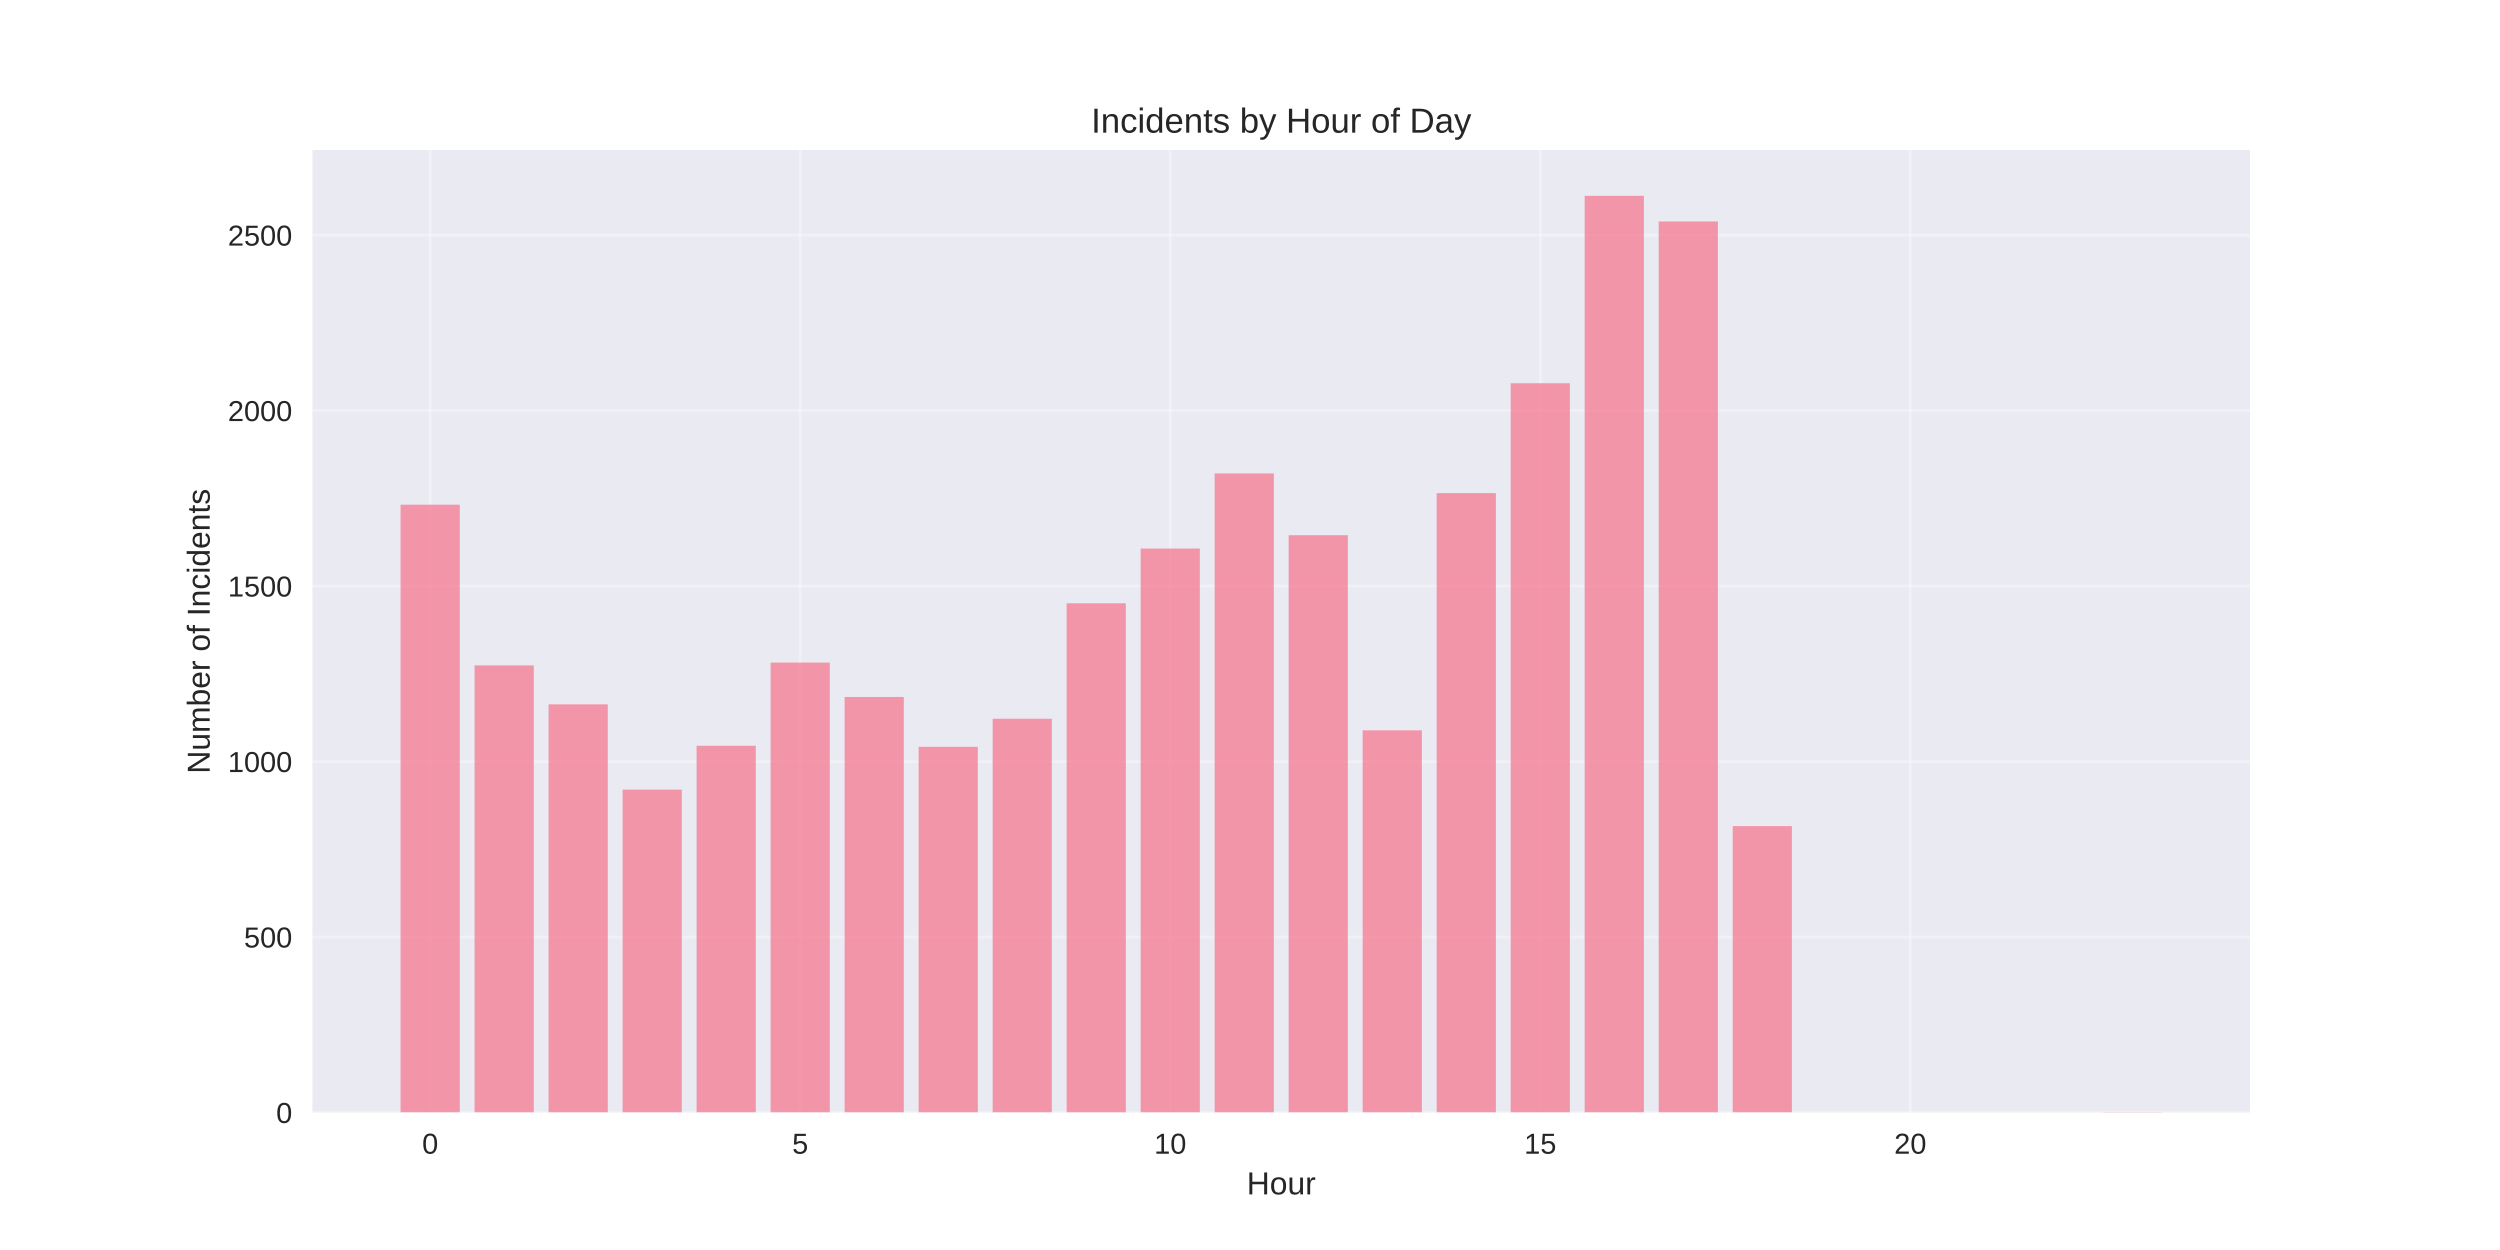
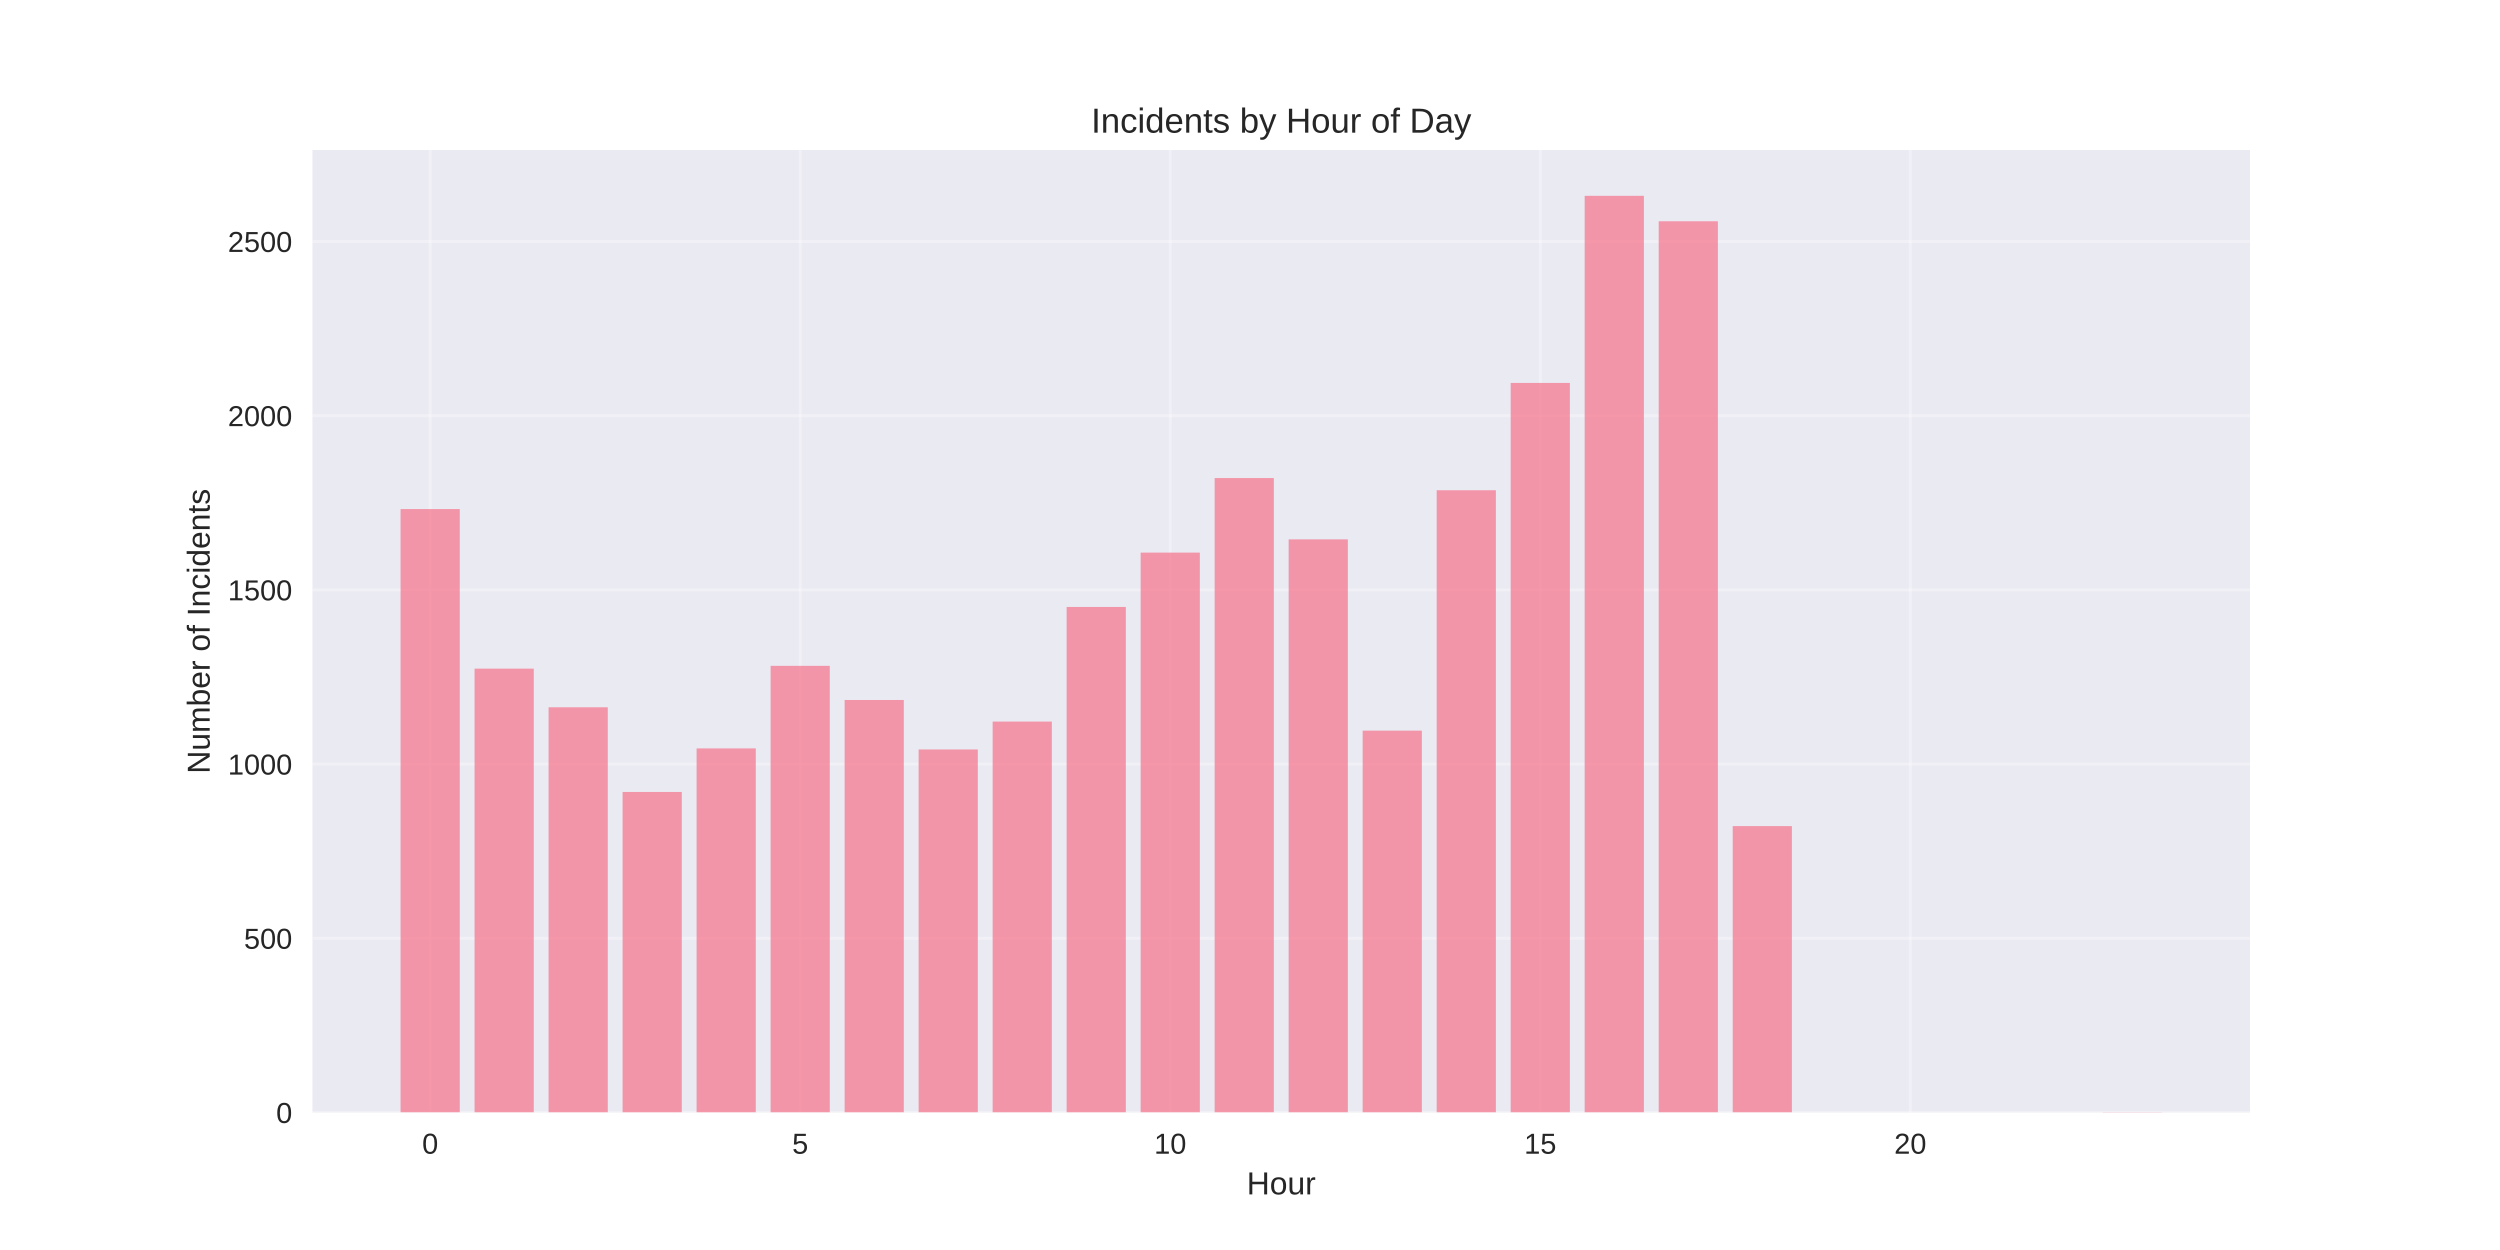
<svg xmlns="http://www.w3.org/2000/svg" width="864pt" height="432pt" viewBox="0 0 864 432" version="1.1">
  <defs>
    <style type="text/css">*{stroke-linejoin: round; stroke-linecap: butt}</style>
  </defs>
  <g id="figure_1">
    <g id="patch_1">
      <path d="M 0 432  L 864 432  L 864 0  L 0 0  z " style="fill: #ffffff" />
    </g>
    <g id="axes_1">
      <g id="patch_2">
        <path d="M 108 384.48  L 777.6 384.48  L 777.6 51.84  L 108 51.84  z " style="fill: #eaeaf2" />
      </g>
      <g id="matplotlib.axis_1">
        <g id="xtick_1">
          <g id="line2d_1">
-             <path d="M 148.667 384.48  L 148.667 51.84  " clip-path="url(#p94fcaf3477)" style="fill: none; stroke: #ffffff; stroke-opacity: 0.3; stroke-linecap: round" />
+             <path d="M 148.667 384.48  L 148.667 51.84  " clip-path="url(#p413001ee5c)" style="fill: none; stroke: #ffffff; stroke-opacity: 0.3; stroke-linecap: round" />
          </g>
          <g id="line2d_2" />
          <g id="text_1">
            <text style="fill: #262626; font: 10px 'Arial', 'Liberation Sans', 'DejaVu Sans', 'Bitstream Vera Sans', sans-serif; text-anchor: middle" x="148.667" y="398.727" transform="rotate(-0 148.6671 398.7269)">0</text>
          </g>
        </g>
        <g id="xtick_2">
          <g id="line2d_3">
-             <path d="M 276.551 384.48  L 276.551 51.84  " clip-path="url(#p94fcaf3477)" style="fill: none; stroke: #ffffff; stroke-opacity: 0.3; stroke-linecap: round" />
+             <path d="M 276.551 384.48  L 276.551 51.84  " clip-path="url(#p413001ee5c)" style="fill: none; stroke: #ffffff; stroke-opacity: 0.3; stroke-linecap: round" />
          </g>
          <g id="line2d_4" />
          <g id="text_2">
            <text style="fill: #262626; font: 10px 'Arial', 'Liberation Sans', 'DejaVu Sans', 'Bitstream Vera Sans', sans-serif; text-anchor: middle" x="276.551" y="398.727" transform="rotate(-0 276.551 398.7269)">5</text>
          </g>
        </g>
        <g id="xtick_3">
          <g id="line2d_5">
-             <path d="M 404.435 384.48  L 404.435 51.84  " clip-path="url(#p94fcaf3477)" style="fill: none; stroke: #ffffff; stroke-opacity: 0.3; stroke-linecap: round" />
+             <path d="M 404.435 384.48  L 404.435 51.84  " clip-path="url(#p413001ee5c)" style="fill: none; stroke: #ffffff; stroke-opacity: 0.3; stroke-linecap: round" />
          </g>
          <g id="line2d_6" />
          <g id="text_3">
            <text style="fill: #262626; font: 10px 'Arial', 'Liberation Sans', 'DejaVu Sans', 'Bitstream Vera Sans', sans-serif; text-anchor: middle" x="404.435" y="398.727" transform="rotate(-0 404.4348 398.7269)">10</text>
          </g>
        </g>
        <g id="xtick_4">
          <g id="line2d_7">
-             <path d="M 532.319 384.48  L 532.319 51.84  " clip-path="url(#p94fcaf3477)" style="fill: none; stroke: #ffffff; stroke-opacity: 0.3; stroke-linecap: round" />
+             <path d="M 532.319 384.48  L 532.319 51.84  " clip-path="url(#p413001ee5c)" style="fill: none; stroke: #ffffff; stroke-opacity: 0.3; stroke-linecap: round" />
          </g>
          <g id="line2d_8" />
          <g id="text_4">
            <text style="fill: #262626; font: 10px 'Arial', 'Liberation Sans', 'DejaVu Sans', 'Bitstream Vera Sans', sans-serif; text-anchor: middle" x="532.319" y="398.727" transform="rotate(-0 532.3187 398.7269)">15</text>
          </g>
        </g>
        <g id="xtick_5">
          <g id="line2d_9">
-             <path d="M 660.203 384.48  L 660.203 51.84  " clip-path="url(#p94fcaf3477)" style="fill: none; stroke: #ffffff; stroke-opacity: 0.3; stroke-linecap: round" />
+             <path d="M 660.203 384.48  L 660.203 51.84  " clip-path="url(#p413001ee5c)" style="fill: none; stroke: #ffffff; stroke-opacity: 0.3; stroke-linecap: round" />
          </g>
          <g id="line2d_10" />
          <g id="text_5">
            <text style="fill: #262626; font: 10px 'Arial', 'Liberation Sans', 'DejaVu Sans', 'Bitstream Vera Sans', sans-serif; text-anchor: middle" x="660.203" y="398.727" transform="rotate(-0 660.2026 398.7269)">20</text>
          </g>
        </g>
        <g id="text_6">
          <text style="fill: #262626; font: 11px 'Arial', 'Liberation Sans', 'DejaVu Sans', 'Bitstream Vera Sans', sans-serif; text-anchor: middle" x="442.8" y="412.773" transform="rotate(-0 442.8 412.7734)">Hour</text>
        </g>
      </g>
      <g id="matplotlib.axis_2">
        <g id="ytick_1">
          <g id="line2d_11">
-             <path d="M 108 384.48  L 777.6 384.48  " clip-path="url(#p94fcaf3477)" style="fill: none; stroke: #ffffff; stroke-opacity: 0.3; stroke-linecap: round" />
+             <path d="M 108 384.48  L 777.6 384.48  " clip-path="url(#p413001ee5c)" style="fill: none; stroke: #ffffff; stroke-opacity: 0.3; stroke-linecap: round" />
          </g>
          <g id="line2d_12" />
          <g id="text_7">
            <text style="fill: #262626; font: 10px 'Arial', 'Liberation Sans', 'DejaVu Sans', 'Bitstream Vera Sans', sans-serif; text-anchor: end" x="101" y="388.103" transform="rotate(-0 101 388.1034)">0</text>
          </g>
        </g>
        <g id="ytick_2">
          <g id="line2d_13">
-             <path d="M 108 323.837  L 777.6 323.837  " clip-path="url(#p94fcaf3477)" style="fill: none; stroke: #ffffff; stroke-opacity: 0.3; stroke-linecap: round" />
+             <path d="M 108 324.275  L 777.6 324.275  " clip-path="url(#p413001ee5c)" style="fill: none; stroke: #ffffff; stroke-opacity: 0.3; stroke-linecap: round" />
          </g>
          <g id="line2d_14" />
          <g id="text_8">
-             <text style="fill: #262626; font: 10px 'Arial', 'Liberation Sans', 'DejaVu Sans', 'Bitstream Vera Sans', sans-serif; text-anchor: end" x="101" y="327.46" transform="rotate(-0 101 327.4603)">500</text>
+             <text style="fill: #262626; font: 10px 'Arial', 'Liberation Sans', 'DejaVu Sans', 'Bitstream Vera Sans', sans-serif; text-anchor: end" x="101" y="327.898" transform="rotate(-0 101 327.8982)">500</text>
          </g>
        </g>
        <g id="ytick_3">
          <g id="line2d_15">
-             <path d="M 108 263.194  L 777.6 263.194  " clip-path="url(#p94fcaf3477)" style="fill: none; stroke: #ffffff; stroke-opacity: 0.3; stroke-linecap: round" />
+             <path d="M 108 264.07  L 777.6 264.07  " clip-path="url(#p413001ee5c)" style="fill: none; stroke: #ffffff; stroke-opacity: 0.3; stroke-linecap: round" />
          </g>
          <g id="line2d_16" />
          <g id="text_9">
-             <text style="fill: #262626; font: 10px 'Arial', 'Liberation Sans', 'DejaVu Sans', 'Bitstream Vera Sans', sans-serif; text-anchor: end" x="101" y="266.817" transform="rotate(-0 101 266.8171)">1000</text>
+             <text style="fill: #262626; font: 10px 'Arial', 'Liberation Sans', 'DejaVu Sans', 'Bitstream Vera Sans', sans-serif; text-anchor: end" x="101" y="267.693" transform="rotate(-0 101 267.6929)">1000</text>
          </g>
        </g>
        <g id="ytick_4">
          <g id="line2d_17">
-             <path d="M 108 202.55  L 777.6 202.55  " clip-path="url(#p94fcaf3477)" style="fill: none; stroke: #ffffff; stroke-opacity: 0.3; stroke-linecap: round" />
+             <path d="M 108 203.864  L 777.6 203.864  " clip-path="url(#p413001ee5c)" style="fill: none; stroke: #ffffff; stroke-opacity: 0.3; stroke-linecap: round" />
          </g>
          <g id="line2d_18" />
          <g id="text_10">
-             <text style="fill: #262626; font: 10px 'Arial', 'Liberation Sans', 'DejaVu Sans', 'Bitstream Vera Sans', sans-serif; text-anchor: end" x="101" y="206.174" transform="rotate(-0 101 206.1739)">1500</text>
+             <text style="fill: #262626; font: 10px 'Arial', 'Liberation Sans', 'DejaVu Sans', 'Bitstream Vera Sans', sans-serif; text-anchor: end" x="101" y="207.488" transform="rotate(-0 101 207.4877)">1500</text>
          </g>
        </g>
        <g id="ytick_5">
          <g id="line2d_19">
-             <path d="M 108 141.907  L 777.6 141.907  " clip-path="url(#p94fcaf3477)" style="fill: none; stroke: #ffffff; stroke-opacity: 0.3; stroke-linecap: round" />
+             <path d="M 108 143.659  L 777.6 143.659  " clip-path="url(#p413001ee5c)" style="fill: none; stroke: #ffffff; stroke-opacity: 0.3; stroke-linecap: round" />
          </g>
          <g id="line2d_20" />
          <g id="text_11">
-             <text style="fill: #262626; font: 10px 'Arial', 'Liberation Sans', 'DejaVu Sans', 'Bitstream Vera Sans', sans-serif; text-anchor: end" x="101" y="145.531" transform="rotate(-0 101 145.5307)">2000</text>
+             <text style="fill: #262626; font: 10px 'Arial', 'Liberation Sans', 'DejaVu Sans', 'Bitstream Vera Sans', sans-serif; text-anchor: end" x="101" y="147.282" transform="rotate(-0 101 147.2825)">2000</text>
          </g>
        </g>
        <g id="ytick_6">
          <g id="line2d_21">
-             <path d="M 108 81.264  L 777.6 81.264  " clip-path="url(#p94fcaf3477)" style="fill: none; stroke: #ffffff; stroke-opacity: 0.3; stroke-linecap: round" />
+             <path d="M 108 83.454  L 777.6 83.454  " clip-path="url(#p413001ee5c)" style="fill: none; stroke: #ffffff; stroke-opacity: 0.3; stroke-linecap: round" />
          </g>
          <g id="line2d_22" />
          <g id="text_12">
-             <text style="fill: #262626; font: 10px 'Arial', 'Liberation Sans', 'DejaVu Sans', 'Bitstream Vera Sans', sans-serif; text-anchor: end" x="101" y="84.888" transform="rotate(-0 101 84.88751)">2500</text>
+             <text style="fill: #262626; font: 10px 'Arial', 'Liberation Sans', 'DejaVu Sans', 'Bitstream Vera Sans', sans-serif; text-anchor: end" x="101" y="87.077" transform="rotate(-0 101 87.07721)">2500</text>
          </g>
        </g>
        <g id="text_13">
          <text style="fill: #262626; font: 11px 'Arial', 'Liberation Sans', 'DejaVu Sans', 'Bitstream Vera Sans', sans-serif; text-anchor: middle" x="72.474" y="218.16" transform="rotate(-90 72.47375 218.16)">Number of Incidents</text>
        </g>
      </g>
      <g id="patch_3">
-         <path d="M 138.436 384.48  L 158.898 384.48  L 158.898 174.412  L 138.436 174.412  z " clip-path="url(#p94fcaf3477)" style="fill: #f77189; opacity: 0.7" />
+         <path d="M 138.436 384.48  L 158.898 384.48  L 158.898 175.929  L 138.436 175.929  z " clip-path="url(#p413001ee5c)" style="fill: #f77189; opacity: 0.7" />
      </g>
      <g id="patch_4">
-         <path d="M 164.013 384.48  L 184.475 384.48  L 184.475 229.961  L 164.013 229.961  z " clip-path="url(#p94fcaf3477)" style="fill: #f77189; opacity: 0.7" />
+         <path d="M 164.013 384.48  L 184.475 384.48  L 184.475 231.077  L 164.013 231.077  z " clip-path="url(#p413001ee5c)" style="fill: #f77189; opacity: 0.7" />
      </g>
      <g id="patch_5">
-         <path d="M 189.59 384.48  L 210.051 384.48  L 210.051 243.424  L 189.59 243.424  z " clip-path="url(#p94fcaf3477)" style="fill: #f77189; opacity: 0.7" />
+         <path d="M 189.59 384.48  L 210.051 384.48  L 210.051 244.443  L 189.59 244.443  z " clip-path="url(#p413001ee5c)" style="fill: #f77189; opacity: 0.7" />
      </g>
      <g id="patch_6">
-         <path d="M 215.167 384.48  L 235.628 384.48  L 235.628 272.897  L 215.167 272.897  z " clip-path="url(#p94fcaf3477)" style="fill: #f77189; opacity: 0.7" />
+         <path d="M 215.167 384.48  L 235.628 384.48  L 235.628 273.702  L 215.167 273.702  z " clip-path="url(#p413001ee5c)" style="fill: #f77189; opacity: 0.7" />
      </g>
      <g id="patch_7">
-         <path d="M 240.743 384.48  L 261.205 384.48  L 261.205 257.736  L 240.743 257.736  z " clip-path="url(#p94fcaf3477)" style="fill: #f77189; opacity: 0.7" />
+         <path d="M 240.743 384.48  L 261.205 384.48  L 261.205 258.651  L 240.743 258.651  z " clip-path="url(#p413001ee5c)" style="fill: #f77189; opacity: 0.7" />
      </g>
      <g id="patch_8">
-         <path d="M 266.32 384.48  L 286.782 384.48  L 286.782 228.991  L 266.32 228.991  z " clip-path="url(#p94fcaf3477)" style="fill: #f77189; opacity: 0.7" />
+         <path d="M 266.32 384.48  L 286.782 384.48  L 286.782 230.114  L 266.32 230.114  z " clip-path="url(#p413001ee5c)" style="fill: #f77189; opacity: 0.7" />
      </g>
      <g id="patch_9">
-         <path d="M 291.897 384.48  L 312.358 384.48  L 312.358 240.877  L 291.897 240.877  z " clip-path="url(#p94fcaf3477)" style="fill: #f77189; opacity: 0.7" />
+         <path d="M 291.897 384.48  L 312.358 384.48  L 312.358 241.914  L 291.897 241.914  z " clip-path="url(#p413001ee5c)" style="fill: #f77189; opacity: 0.7" />
      </g>
      <g id="patch_10">
-         <path d="M 317.474 384.48  L 337.935 384.48  L 337.935 258.1  L 317.474 258.1  z " clip-path="url(#p94fcaf3477)" style="fill: #f77189; opacity: 0.7" />
+         <path d="M 317.474 384.48  L 337.935 384.48  L 337.935 259.012  L 317.474 259.012  z " clip-path="url(#p413001ee5c)" style="fill: #f77189; opacity: 0.7" />
      </g>
      <g id="patch_11">
-         <path d="M 343.051 384.48  L 363.512 384.48  L 363.512 248.397  L 343.051 248.397  z " clip-path="url(#p94fcaf3477)" style="fill: #f77189; opacity: 0.7" />
+         <path d="M 343.051 384.48  L 363.512 384.48  L 363.512 249.379  L 343.051 249.379  z " clip-path="url(#p413001ee5c)" style="fill: #f77189; opacity: 0.7" />
      </g>
      <g id="patch_12">
-         <path d="M 368.627 384.48  L 389.089 384.48  L 389.089 208.493  L 368.627 208.493  z " clip-path="url(#p94fcaf3477)" style="fill: #f77189; opacity: 0.7" />
+         <path d="M 368.627 384.48  L 389.089 384.48  L 389.089 209.764  L 368.627 209.764  z " clip-path="url(#p413001ee5c)" style="fill: #f77189; opacity: 0.7" />
      </g>
      <g id="patch_13">
-         <path d="M 394.204 384.48  L 414.666 384.48  L 414.666 189.573  L 394.204 189.573  z " clip-path="url(#p94fcaf3477)" style="fill: #f77189; opacity: 0.7" />
+         <path d="M 394.204 384.48  L 414.666 384.48  L 414.666 190.98  L 394.204 190.98  z " clip-path="url(#p413001ee5c)" style="fill: #f77189; opacity: 0.7" />
      </g>
      <g id="patch_14">
-         <path d="M 419.781 384.48  L 440.242 384.48  L 440.242 163.618  L 419.781 163.618  z " clip-path="url(#p94fcaf3477)" style="fill: #f77189; opacity: 0.7" />
+         <path d="M 419.781 384.48  L 440.242 384.48  L 440.242 165.212  L 419.781 165.212  z " clip-path="url(#p413001ee5c)" style="fill: #f77189; opacity: 0.7" />
      </g>
      <g id="patch_15">
-         <path d="M 445.358 384.48  L 465.819 384.48  L 465.819 184.964  L 445.358 184.964  z " clip-path="url(#p94fcaf3477)" style="fill: #f77189; opacity: 0.7" />
+         <path d="M 445.358 384.48  L 465.819 384.48  L 465.819 186.405  L 445.358 186.405  z " clip-path="url(#p413001ee5c)" style="fill: #f77189; opacity: 0.7" />
      </g>
      <g id="patch_16">
-         <path d="M 470.934 384.48  L 491.396 384.48  L 491.396 252.399  L 470.934 252.399  z " clip-path="url(#p94fcaf3477)" style="fill: #f77189; opacity: 0.7" />
+         <path d="M 470.934 384.48  L 491.396 384.48  L 491.396 252.51  L 470.934 252.51  z " clip-path="url(#p413001ee5c)" style="fill: #f77189; opacity: 0.7" />
      </g>
      <g id="patch_17">
-         <path d="M 496.511 384.48  L 516.973 384.48  L 516.973 170.41  L 496.511 170.41  z " clip-path="url(#p94fcaf3477)" style="fill: #f77189; opacity: 0.7" />
+         <path d="M 496.511 384.48  L 516.973 384.48  L 516.973 169.427  L 496.511 169.427  z " clip-path="url(#p413001ee5c)" style="fill: #f77189; opacity: 0.7" />
      </g>
      <g id="patch_18">
-         <path d="M 522.088 384.48  L 542.549 384.48  L 542.549 132.447  L 522.088 132.447  z " clip-path="url(#p94fcaf3477)" style="fill: #f77189; opacity: 0.7" />
+         <path d="M 522.088 384.48  L 542.549 384.48  L 542.549 132.34  L 522.088 132.34  z " clip-path="url(#p413001ee5c)" style="fill: #f77189; opacity: 0.7" />
      </g>
      <g id="patch_19">
-         <path d="M 547.665 384.48  L 568.126 384.48  L 568.126 67.68  L 547.665 67.68  z " clip-path="url(#p94fcaf3477)" style="fill: #f77189; opacity: 0.7" />
+         <path d="M 547.665 384.48  L 568.126 384.48  L 568.126 67.68  L 547.665 67.68  z " clip-path="url(#p413001ee5c)" style="fill: #f77189; opacity: 0.7" />
      </g>
      <g id="patch_20">
-         <path d="M 573.242 384.48  L 593.703 384.48  L 593.703 76.534  L 573.242 76.534  z " clip-path="url(#p94fcaf3477)" style="fill: #f77189; opacity: 0.7" />
+         <path d="M 573.242 384.48  L 593.703 384.48  L 593.703 76.47  L 573.242 76.47  z " clip-path="url(#p413001ee5c)" style="fill: #f77189; opacity: 0.7" />
      </g>
      <g id="patch_21">
-         <path d="M 598.818 384.48  L 619.28 384.48  L 619.28 285.51  L 598.818 285.51  z " clip-path="url(#p94fcaf3477)" style="fill: #f77189; opacity: 0.7" />
+         <path d="M 598.818 384.48  L 619.28 384.48  L 619.28 285.503  L 598.818 285.503  z " clip-path="url(#p413001ee5c)" style="fill: #f77189; opacity: 0.7" />
      </g>
      <g id="patch_22">
-         <path d="M 726.702 384.48  L 747.164 384.48  L 747.164 384.359  L 726.702 384.359  z " clip-path="url(#p94fcaf3477)" style="fill: #f77189; opacity: 0.7" />
+         <path d="M 726.702 384.48  L 747.164 384.48  L 747.164 384.36  L 726.702 384.36  z " clip-path="url(#p413001ee5c)" style="fill: #f77189; opacity: 0.7" />
      </g>
      <g id="patch_23">
        <path d="M 108 384.48  L 108 51.84  " style="fill: none" />
      </g>
      <g id="patch_24">
        <path d="M 777.6 384.48  L 777.6 51.84  " style="fill: none" />
      </g>
      <g id="patch_25">
        <path d="M 108 384.48  L 777.6 384.48  " style="fill: none" />
      </g>
      <g id="patch_26">
        <path d="M 108 51.84  L 777.6 51.84  " style="fill: none" />
      </g>
      <g id="text_14">
        <text style="fill: #262626; font: 12px 'Arial', 'Liberation Sans', 'DejaVu Sans', 'Bitstream Vera Sans', sans-serif; text-anchor: middle" x="442.8" y="45.84" transform="rotate(-0 442.8 45.84)">Incidents by Hour of Day</text>
      </g>
    </g>
  </g>
  <defs>
-     <clipPath id="p94fcaf3477">
+     <clipPath id="p413001ee5c">
      <rect x="108" y="51.84" width="669.6" height="332.64" />
    </clipPath>
  </defs>
</svg>
